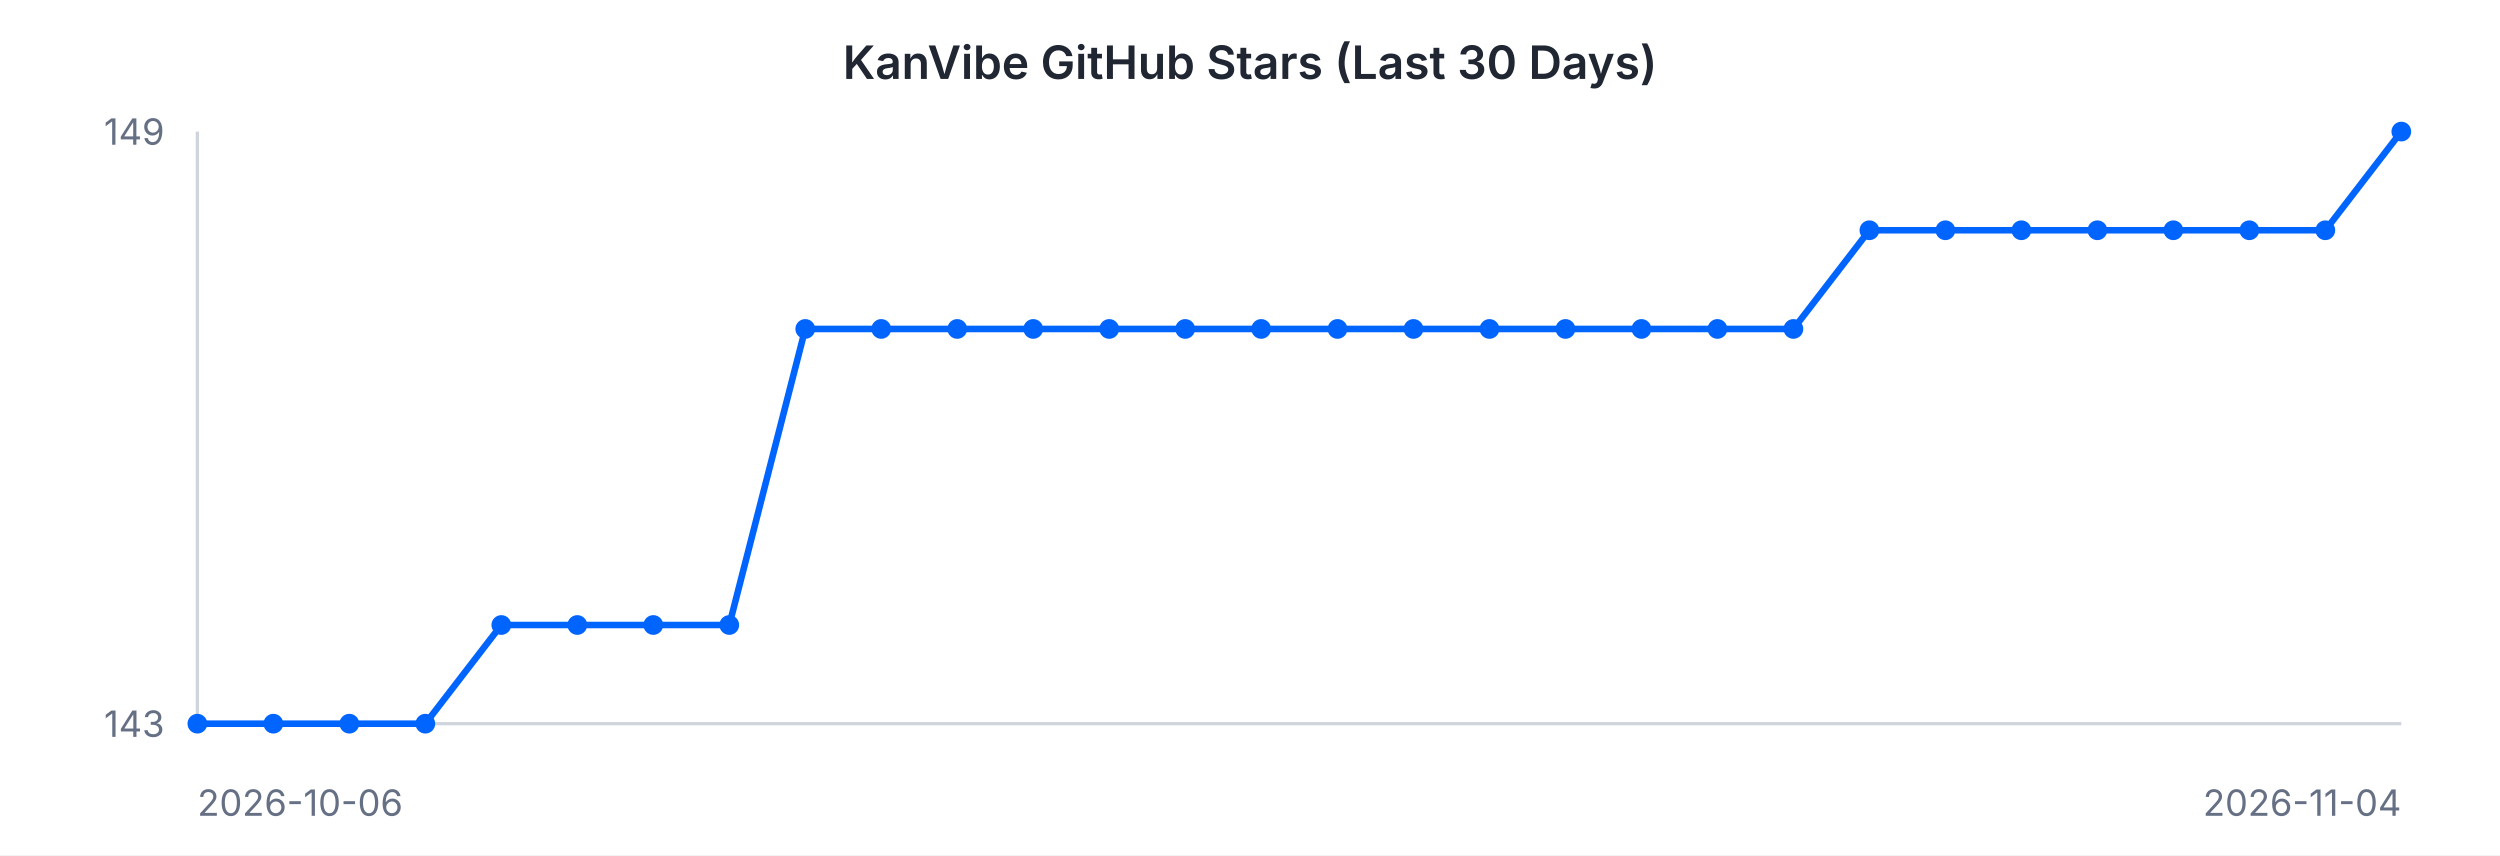
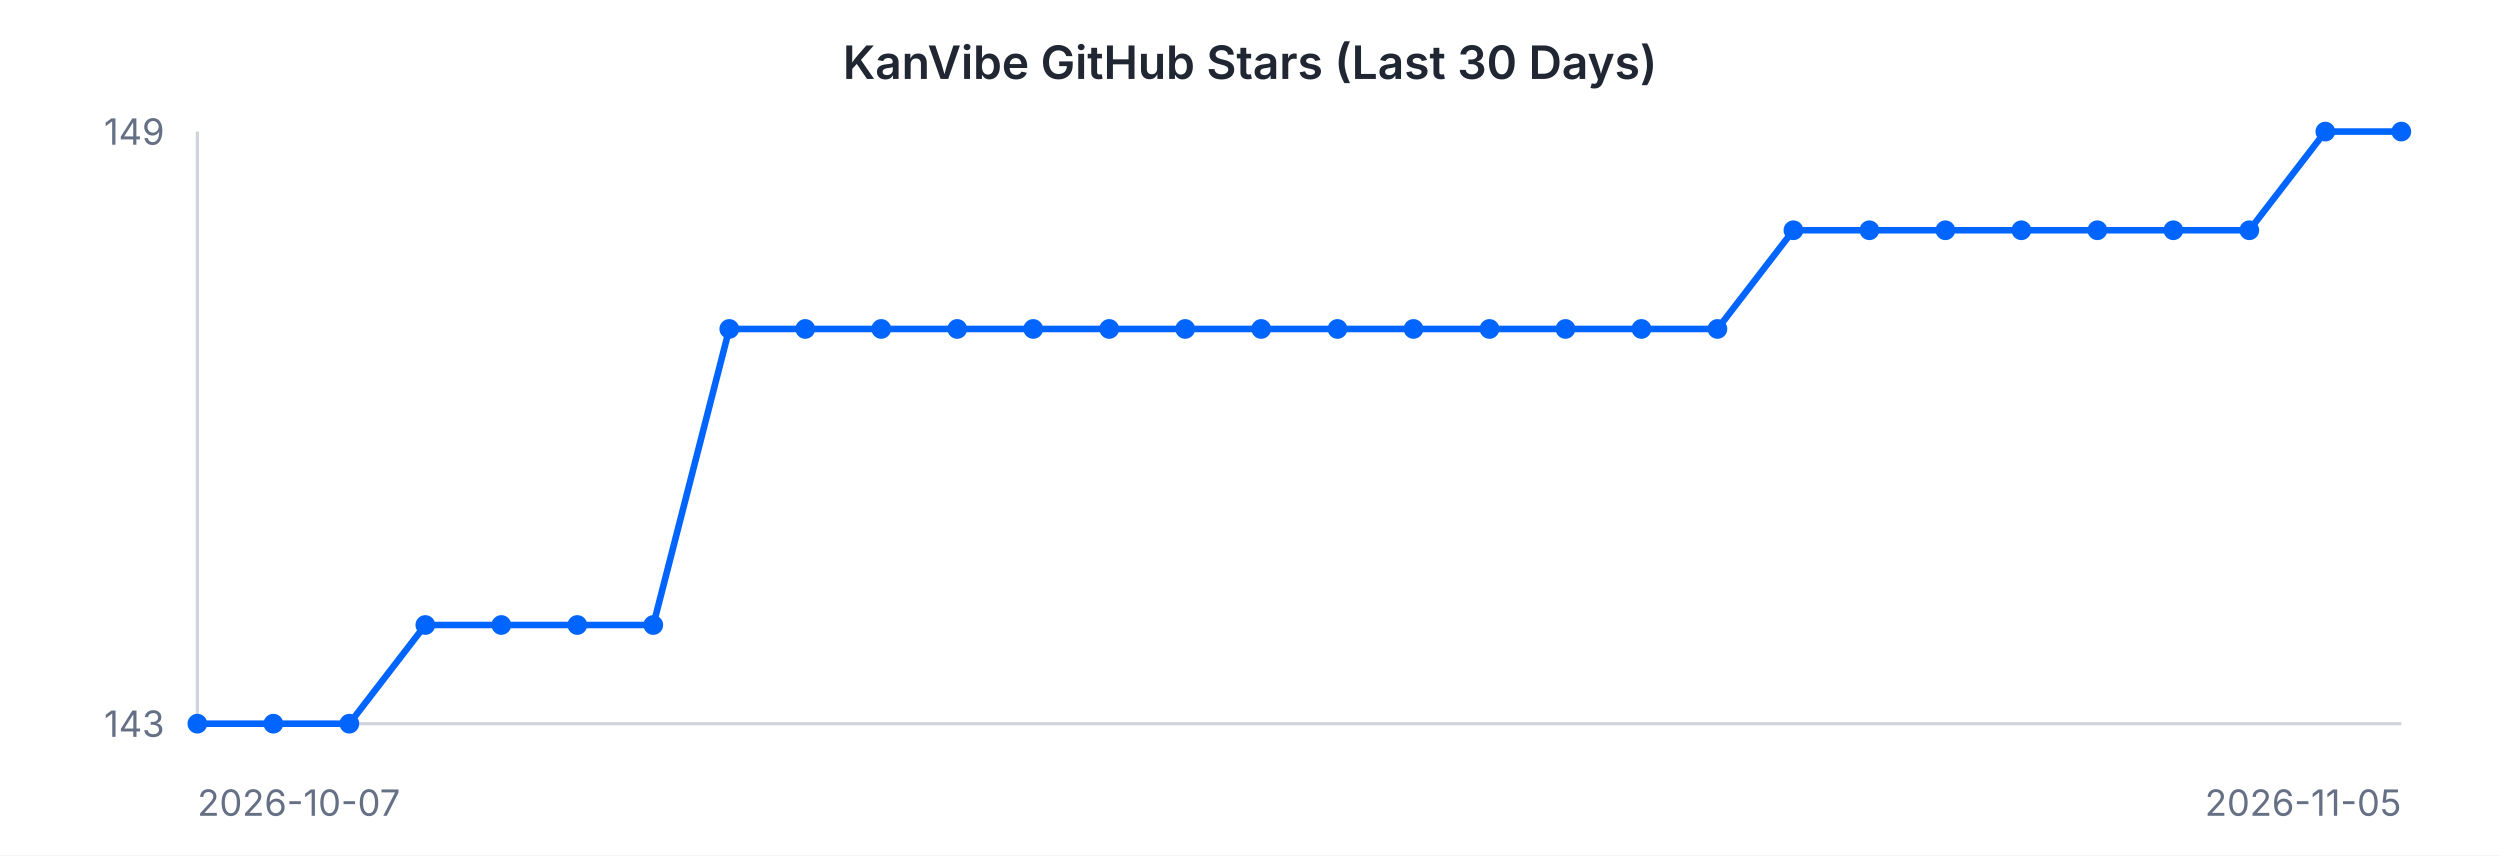
<svg xmlns="http://www.w3.org/2000/svg" width="760" height="260" viewBox="0 0 760 260" font-family="-apple-system, BlinkMacSystemFont, 'Segoe UI', sans-serif">
  <rect width="760" height="260" fill="#ffffff" />
  <text x="380" y="24" text-anchor="middle" font-size="14" font-weight="600" fill="#202632">KanVibe GitHub Stars (Last 30 Days)</text>
  <line x1="60" y1="40" x2="60" y2="220" stroke="#d0d5dd" stroke-width="1" />
  <line x1="60" y1="220" x2="730" y2="220" stroke="#d0d5dd" stroke-width="1" />
-   <path d="M 60.0 220.0 L 83.1 220.0 L 106.2 220.0 L 129.3 220.0 L 152.4 190.0 L 175.5 190.0 L 198.6 190.0 L 221.7 190.0 L 244.8 100.0 L 267.9 100.0 L 291.0 100.0 L 314.1 100.0 L 337.2 100.0 L 360.3 100.0 L 383.4 100.0 L 406.6 100.0 L 429.7 100.0 L 452.8 100.0 L 475.9 100.0 L 499.0 100.0 L 522.1 100.0 L 545.2 100.0 L 568.3 70.0 L 591.4 70.0 L 614.5 70.0 L 637.6 70.0 L 660.7 70.0 L 683.8 70.0 L 706.9 70.0 L 730.0 40.0" fill="none" stroke="#0064FF" stroke-width="2" />
+   <path d="M 60.0 220.0 L 83.1 220.0 L 106.2 220.0 L 129.3 190.0 L 152.4 190.0 L 175.5 190.0 L 198.6 190.0 L 221.7 100.0 L 244.8 100.0 L 267.9 100.0 L 291.0 100.0 L 314.1 100.0 L 337.2 100.0 L 360.3 100.0 L 383.4 100.0 L 406.6 100.0 L 429.7 100.0 L 452.8 100.0 L 475.9 100.0 L 499.0 100.0 L 522.1 100.0 L 545.2 70.0 L 568.3 70.0 L 591.4 70.0 L 614.5 70.0 L 637.6 70.0 L 660.7 70.0 L 683.8 70.0 L 706.9 40.0 L 730.0 40.0" fill="none" stroke="#0064FF" stroke-width="2" />
  <circle cx="60.0" cy="220.0" r="3" fill="#0064FF" />
  <circle cx="83.1" cy="220.0" r="3" fill="#0064FF" />
  <circle cx="106.2" cy="220.0" r="3" fill="#0064FF" />
-   <circle cx="129.3" cy="220.0" r="3" fill="#0064FF" />
+   <circle cx="129.3" cy="190.0" r="3" fill="#0064FF" />
  <circle cx="152.4" cy="190.0" r="3" fill="#0064FF" />
  <circle cx="175.5" cy="190.0" r="3" fill="#0064FF" />
  <circle cx="198.6" cy="190.0" r="3" fill="#0064FF" />
-   <circle cx="221.7" cy="190.0" r="3" fill="#0064FF" />
+   <circle cx="221.7" cy="100.0" r="3" fill="#0064FF" />
  <circle cx="244.8" cy="100.0" r="3" fill="#0064FF" />
  <circle cx="267.9" cy="100.0" r="3" fill="#0064FF" />
  <circle cx="291.0" cy="100.0" r="3" fill="#0064FF" />
  <circle cx="314.1" cy="100.0" r="3" fill="#0064FF" />
  <circle cx="337.2" cy="100.0" r="3" fill="#0064FF" />
  <circle cx="360.3" cy="100.0" r="3" fill="#0064FF" />
  <circle cx="383.4" cy="100.0" r="3" fill="#0064FF" />
  <circle cx="406.6" cy="100.0" r="3" fill="#0064FF" />
  <circle cx="429.7" cy="100.0" r="3" fill="#0064FF" />
  <circle cx="452.8" cy="100.0" r="3" fill="#0064FF" />
  <circle cx="475.9" cy="100.0" r="3" fill="#0064FF" />
  <circle cx="499.0" cy="100.0" r="3" fill="#0064FF" />
  <circle cx="522.1" cy="100.0" r="3" fill="#0064FF" />
-   <circle cx="545.2" cy="100.0" r="3" fill="#0064FF" />
+   <circle cx="545.2" cy="70.0" r="3" fill="#0064FF" />
  <circle cx="568.3" cy="70.0" r="3" fill="#0064FF" />
  <circle cx="591.4" cy="70.0" r="3" fill="#0064FF" />
  <circle cx="614.5" cy="70.0" r="3" fill="#0064FF" />
  <circle cx="637.6" cy="70.0" r="3" fill="#0064FF" />
  <circle cx="660.7" cy="70.0" r="3" fill="#0064FF" />
  <circle cx="683.8" cy="70.0" r="3" fill="#0064FF" />
-   <circle cx="706.9" cy="70.0" r="3" fill="#0064FF" />
+   <circle cx="706.9" cy="40.0" r="3" fill="#0064FF" />
  <circle cx="730.0" cy="40.0" r="3" fill="#0064FF" />
  <text x="50" y="44" text-anchor="end" font-size="11" fill="#667085">149</text>
  <text x="50" y="224" text-anchor="end" font-size="11" fill="#667085">143</text>
-   <text x="60" y="248" text-anchor="start" font-size="11" fill="#667085">2026-10-06</text>
-   <text x="730" y="248" text-anchor="end" font-size="11" fill="#667085">2026-11-04</text>
+   <text x="60" y="248" text-anchor="start" font-size="11" fill="#667085">2026-10-07</text>
+   <text x="730" y="248" text-anchor="end" font-size="11" fill="#667085">2026-11-05</text>
</svg>
